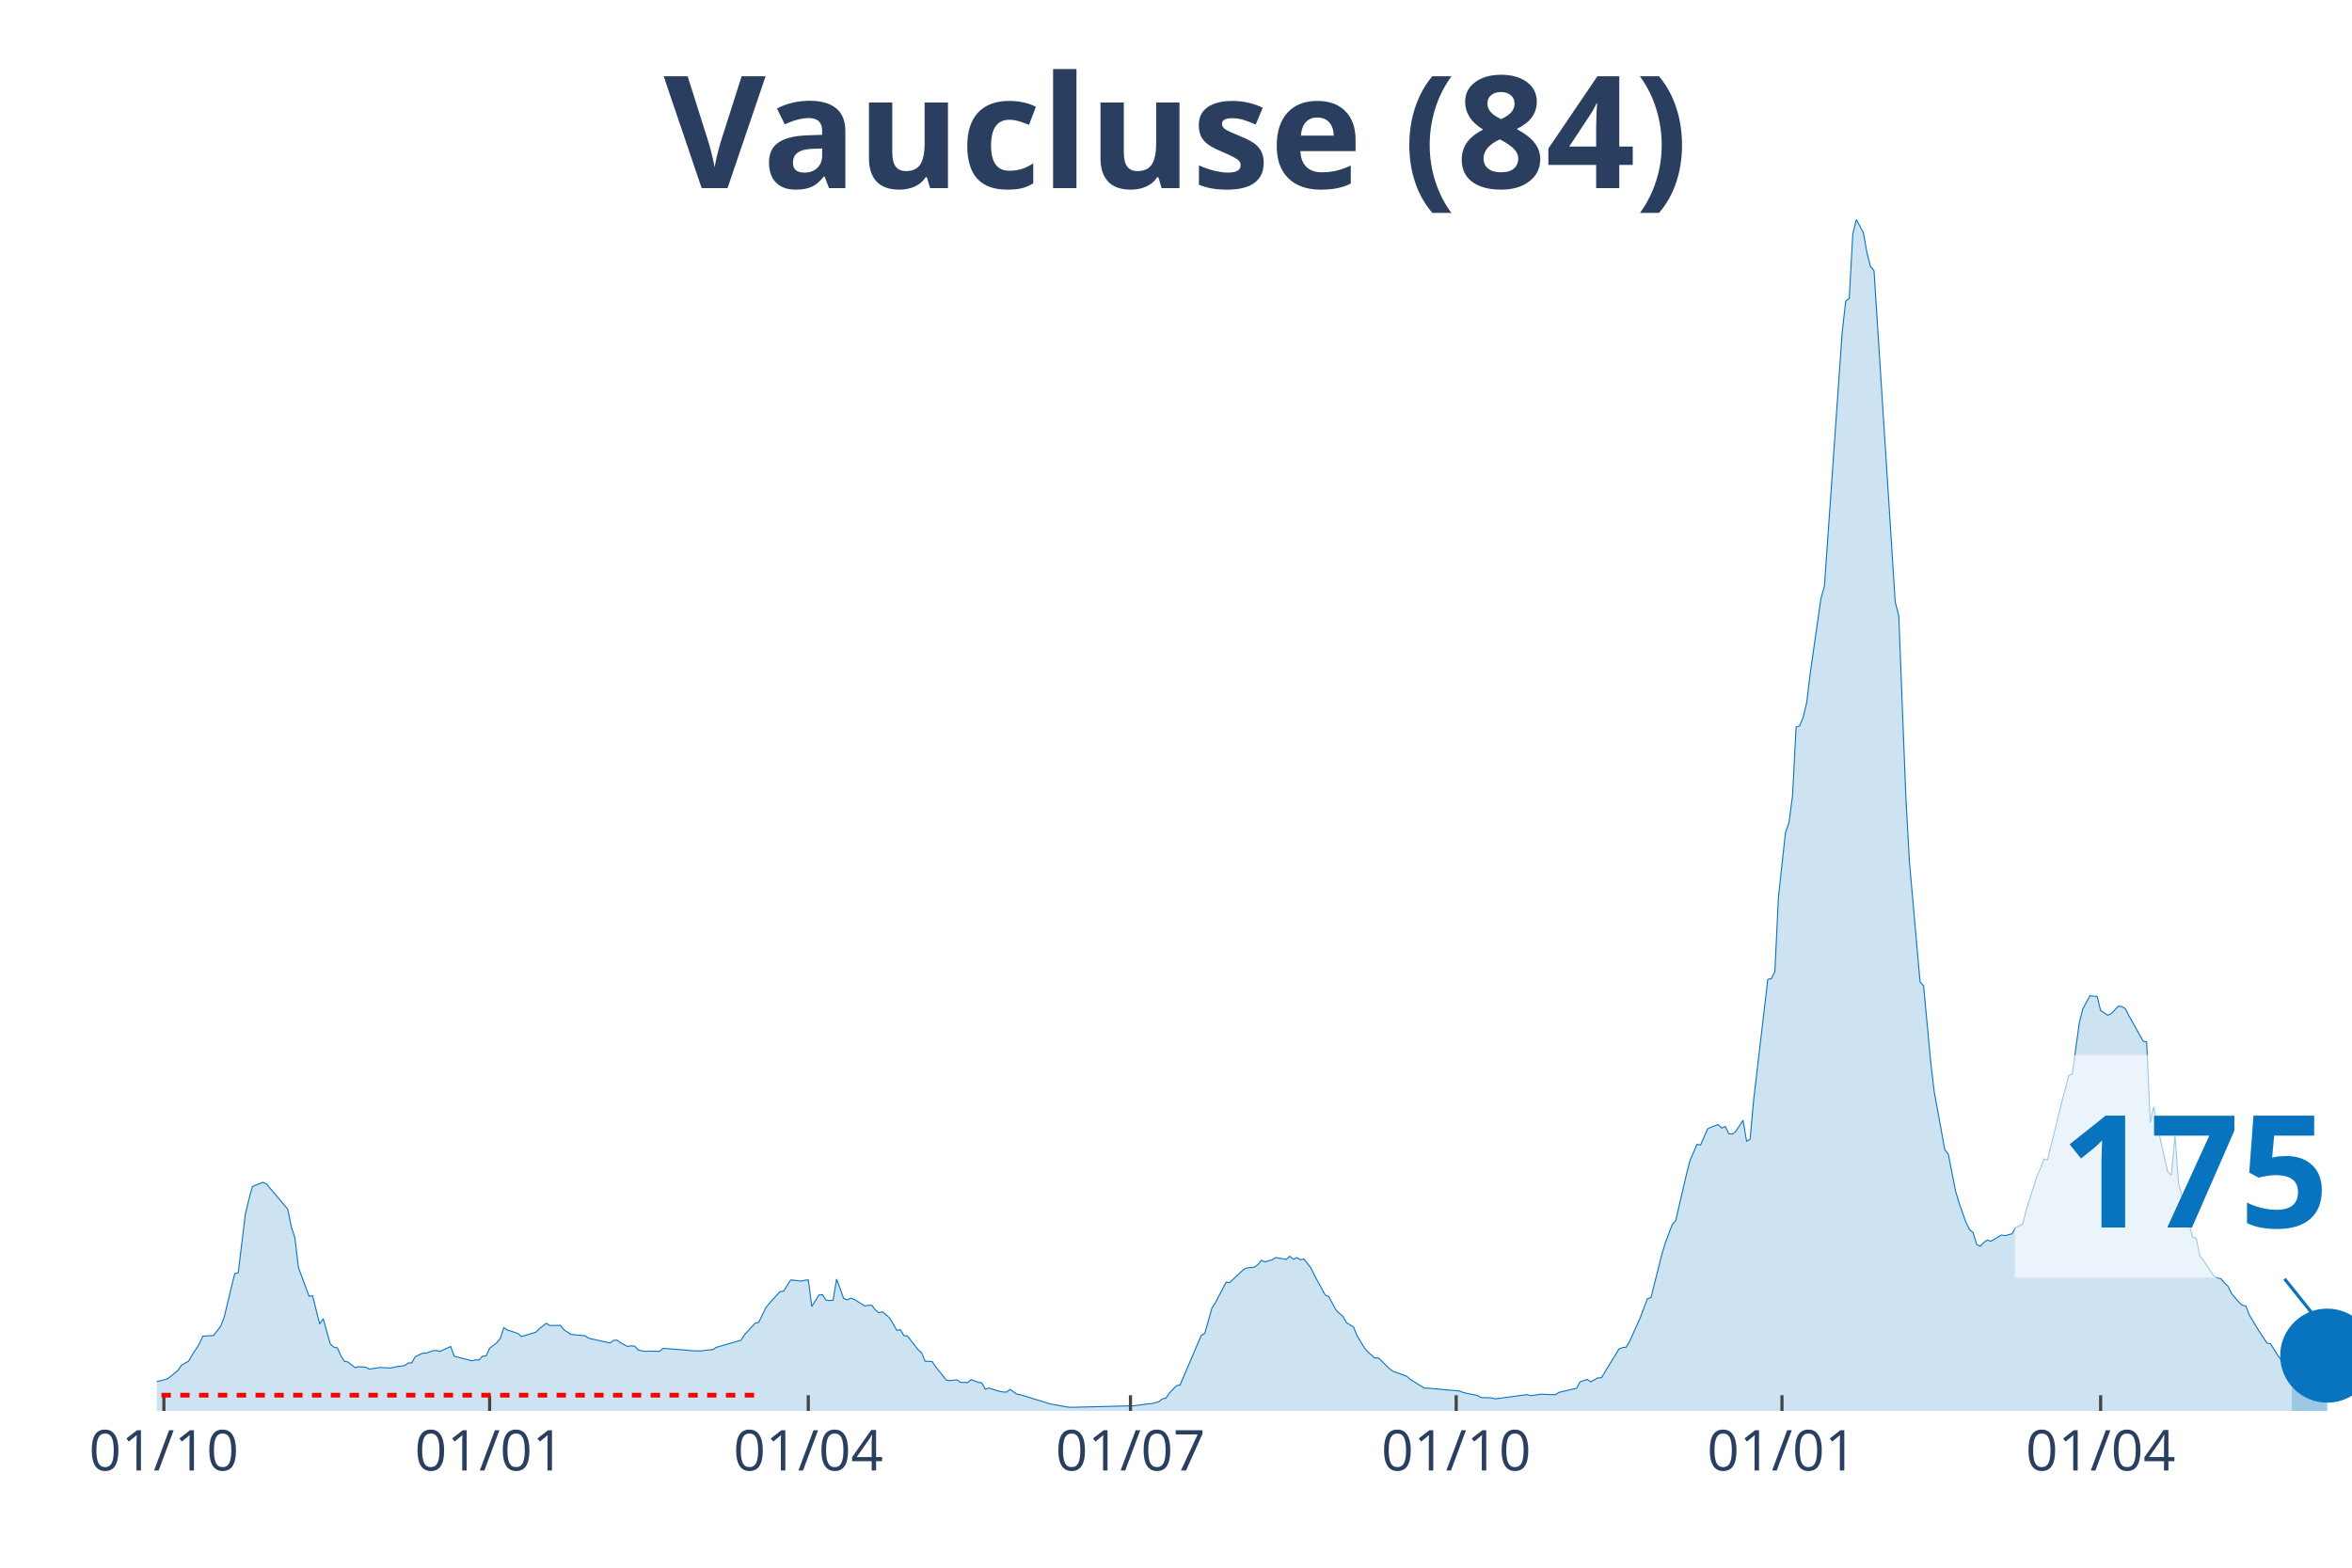
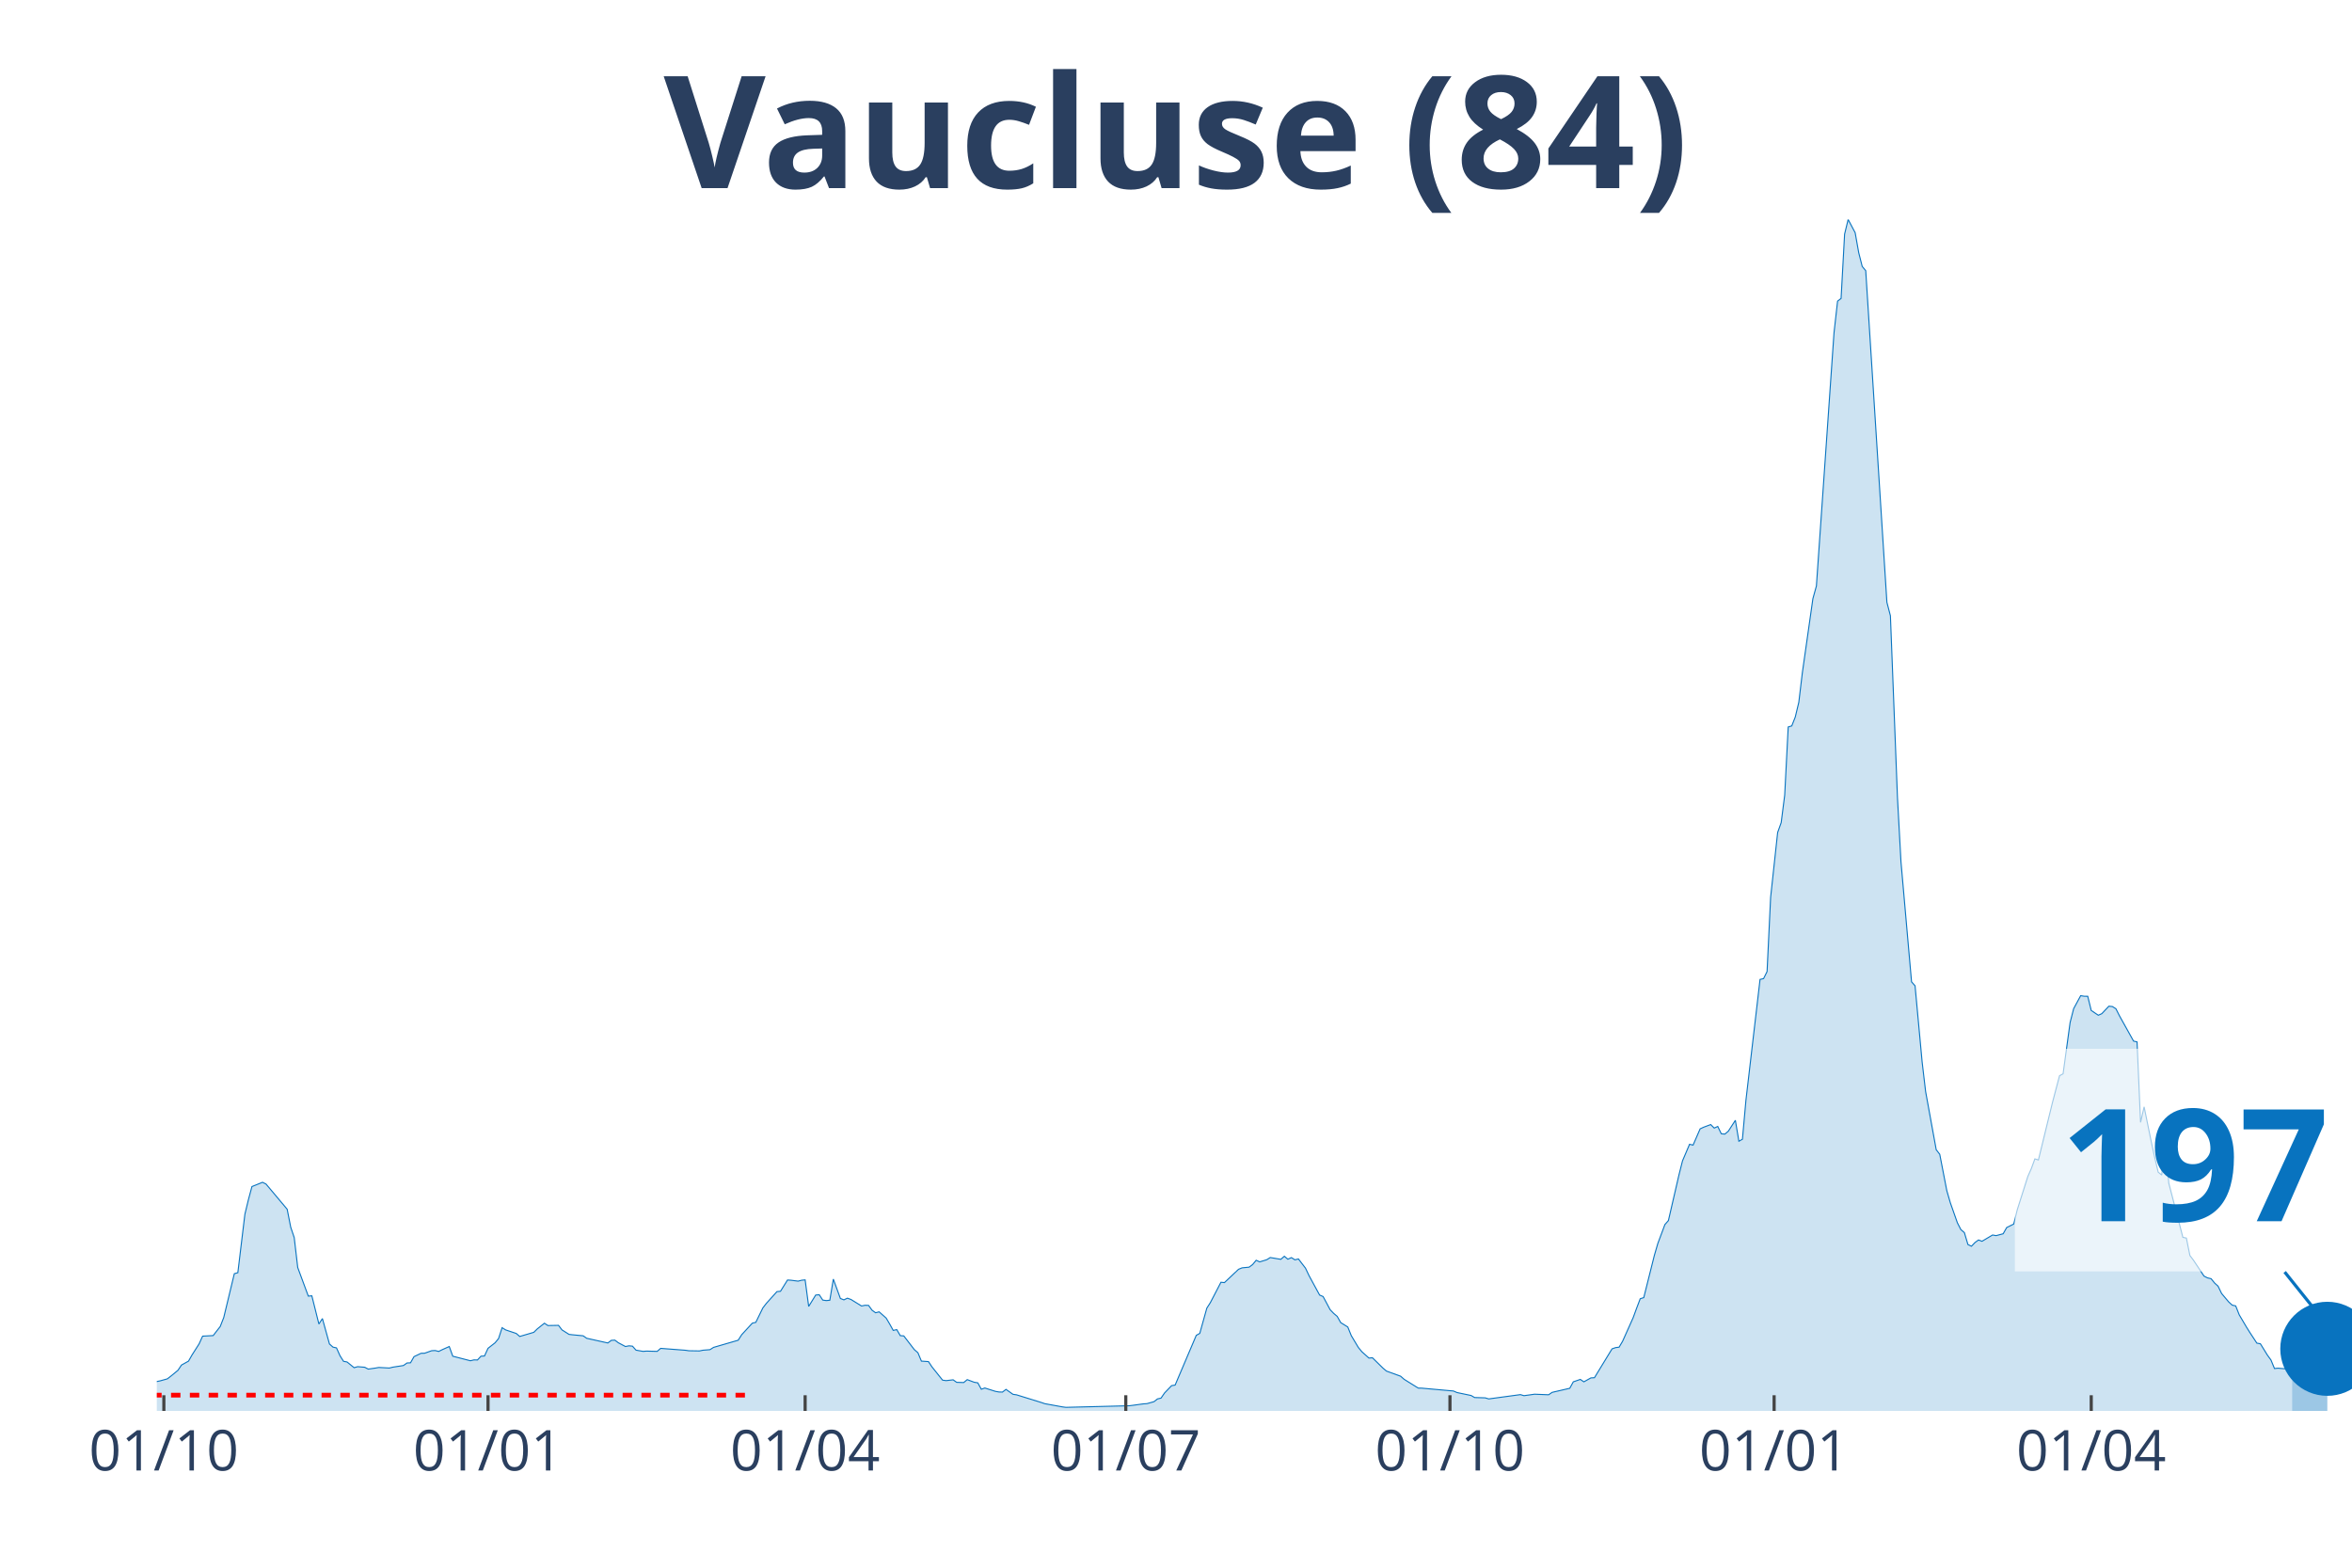
<svg xmlns="http://www.w3.org/2000/svg" class="main-svg" width="1125" height="750" style="" viewBox="0 0 750 500">
  <rect x="0" y="0" width="750" height="500" style="fill: rgb(0, 0, 0); fill-opacity: 0;" />
-   <defs id="defs-ab31de">
+   <defs id="defs-f08dde">
    <g class="clips">
-       <clipPath id="clipab31dexyplot" class="plotclip">
+       <clipPath id="clipf08ddexyplot" class="plotclip">
        <rect width="700" height="380" />
      </clipPath>
-       <clipPath class="axesclip" id="clipab31dex">
+       <clipPath class="axesclip" id="clipf08ddex">
        <rect x="50" y="0" width="700" height="500" />
      </clipPath>
-       <clipPath class="axesclip" id="clipab31dey">
+       <clipPath class="axesclip" id="clipf08ddey">
        <rect x="0" y="70" width="750" height="380" />
      </clipPath>
-       <clipPath class="axesclip" id="clipab31dexy">
+       <clipPath class="axesclip" id="clipf08ddexy">
        <rect x="50" y="70" width="700" height="380" />
      </clipPath>
    </g>
    <g class="gradients" />
  </defs>
  <g class="bglayer">
    <rect class="bg" x="50" y="70" width="700" height="380" style="fill: rgb(0, 0, 0); fill-opacity: 0; stroke-width: 0;" />
  </g>
  <g class="layer-below">
    <g class="imagelayer" />
    <g class="shapelayer" />
  </g>
  <g class="cartesianlayer">
    <g class="subplot xy">
      <g class="layer-subplot">
        <g class="shapelayer" />
        <g class="imagelayer" />
      </g>
      <g class="gridlayer">
        <g class="x">
-           <path class="xgrid crisp" transform="translate(52.26,0)" d="M0,70v380" style="stroke: rgb(255, 255, 255); stroke-opacity: 1; stroke-width: 1px;" />
-           <path class="xgrid crisp" transform="translate(156.13,0)" d="M0,70v380" style="stroke: rgb(255, 255, 255); stroke-opacity: 1; stroke-width: 1px;" />
-           <path class="xgrid crisp" transform="translate(257.74,0)" d="M0,70v380" style="stroke: rgb(255, 255, 255); stroke-opacity: 1; stroke-width: 1px;" />
-           <path class="xgrid crisp" transform="translate(360.48,0)" d="M0,70v380" style="stroke: rgb(255, 255, 255); stroke-opacity: 1; stroke-width: 1px;" />
-           <path class="xgrid crisp" transform="translate(464.35,0)" d="M0,70v380" style="stroke: rgb(255, 255, 255); stroke-opacity: 1; stroke-width: 1px;" />
-           <path class="xgrid crisp" transform="translate(568.23,0)" d="M0,70v380" style="stroke: rgb(255, 255, 255); stroke-opacity: 1; stroke-width: 1px;" />
-           <path class="xgrid crisp" transform="translate(669.84,0)" d="M0,70v380" style="stroke: rgb(255, 255, 255); stroke-opacity: 1; stroke-width: 1px;" />
+           <path class="xgrid crisp" transform="translate(52.25,0)" d="M0,70v380" style="stroke: rgb(255, 255, 255); stroke-opacity: 1; stroke-width: 1px;" />
+           <path class="xgrid crisp" transform="translate(155.62,0)" d="M0,70v380" style="stroke: rgb(255, 255, 255); stroke-opacity: 1; stroke-width: 1px;" />
+           <path class="xgrid crisp" transform="translate(256.74,0)" d="M0,70v380" style="stroke: rgb(255, 255, 255); stroke-opacity: 1; stroke-width: 1px;" />
+           <path class="xgrid crisp" transform="translate(358.99,0)" d="M0,70v380" style="stroke: rgb(255, 255, 255); stroke-opacity: 1; stroke-width: 1px;" />
+           <path class="xgrid crisp" transform="translate(462.36,0)" d="M0,70v380" style="stroke: rgb(255, 255, 255); stroke-opacity: 1; stroke-width: 1px;" />
+           <path class="xgrid crisp" transform="translate(565.73,0)" d="M0,70v380" style="stroke: rgb(255, 255, 255); stroke-opacity: 1; stroke-width: 1px;" />
+           <path class="xgrid crisp" transform="translate(666.85,0)" d="M0,70v380" style="stroke: rgb(255, 255, 255); stroke-opacity: 1; stroke-width: 1px;" />
        </g>
        <g class="y" />
      </g>
      <g class="zerolinelayer" />
      <path class="xlines-below" />
      <path class="ylines-below" />
      <g class="overlines-below" />
      <g class="xaxislayer-below" />
      <g class="yaxislayer-below" />
      <g class="overaxes-below" />
-       <g class="plot" transform="translate(50, 70)" clip-path="url('#clipab31dexyplot')">
+       <g class="plot" transform="translate(50, 70)" clip-path="url('#clipf08ddexyplot')">
        <g class="scatterlayer mlayer">
-           <g class="trace scatter tracea161ae" style="stroke-miterlimit: 2;">
+           <g class="trace scatter tracef5a678" style="stroke-miterlimit: 2;">
            <g class="fills">
              <g>
-                 <path class="js-fill" d="M680.81,380L-153.55,380L-153.55,379.73L-88.06,379.61L-86.94,379.66L-51.94,377.23L-50.81,376.87L-46.29,375.53L-45.16,375.53L-35,372.35L-33.87,371.76L-29.35,370.2L-28.23,370.08L-20.32,372.45L-19.19,372.15L-12.42,371.85L-11.29,371.56L-6.77,372.04L-5.65,372.1L0,370.63L1.13,370.4L3.39,369.77L4.52,368.9L6.77,367.05L7.9,365.37L10.16,364.12L11.29,362.14L13.55,358.63L14.68,356.15L18.06,355.97L19.19,354.52L20.32,353.09L21.45,350.21L24.84,336.23L25.97,335.91L28.23,317.27L29.35,312.63L30.48,308.44L31.61,307.99L33.87,307.08L35,307.64L41.77,315.67L42.9,321.39L44.03,324.71L45.16,334.26L48.55,343.38L49.68,343.29L51.94,352.28L53.06,350.55L55.32,358.65L56.45,359.65L57.58,359.9L58.71,362.42L59.84,364.18L60.97,364.39L63.23,366.21L64.35,365.89L66.61,366.07L67.74,366.66L70,366.34L71.13,366.14L74.52,366.32L75.65,366.04L79.03,365.52L80.16,364.71L81.29,364.66L82.42,362.69L84.68,361.62L85.81,361.6L88.06,360.8L89.19,360.74L90.32,361.03L91.45,360.47L93.71,359.46L94.84,362.55L100.48,364L101.61,363.73L102.74,363.75L103.87,362.55L105,362.48L106.13,360.03L108.39,358.27L109.52,356.9L110.65,353.45L111.77,354.16L115.16,355.29L116.29,356.25L120.81,354.93L121.94,353.82L124.19,352.03L125.32,352.77L128.71,352.71L129.84,354.16L132.1,355.59L133.23,355.72L136.61,356.04L137.74,356.83L144.52,358.33L145.65,357.49L146.77,357.43L147.9,358.27L150.16,359.46L151.29,359.24L152.42,359.35L153.55,360.62L155.81,361.01L156.94,360.92L160.32,361.01L161.45,360.05L169.35,360.65L170.48,360.81L173.87,360.87L175,360.64L177.26,360.46L178.39,359.74L186.29,357.45L187.42,355.68L190.81,352.02L191.94,351.75L194.19,347.14L195.32,345.69L198.71,341.95L199.84,341.84L202.1,338.25L203.23,338.32L205.48,338.61L206.61,338.32L207.74,338.21L208.87,346.67L211.13,343.04L212.26,342.95L213.39,344.65L214.52,344.81L215.65,344.7L216.77,337.96L219.03,344.13L220.16,344.58L221.29,344.04L222.42,344.45L225.81,346.53L226.94,346.31L228.06,346.35L229.19,347.89L230.32,348.69L231.45,348.4L233.71,350.39L234.84,352.3L235.97,354.32L237.1,354.07L238.23,355.99L239.35,356.08L242.74,360.46L243.87,361.44L245,364.12L246.13,364.19L247.26,364.27L248.39,365.96L251.77,370.18L252.9,370.34L255.16,370.08L256.29,370.88L258.55,370.95L259.68,370.02L261.94,370.86L263.06,371.04L264.19,373.08L265.32,372.69L268.71,373.76L269.84,373.96L270.97,373.99L272.1,373.13L274.35,374.71L275.48,374.87L283.39,377.3L284.52,377.69L290.16,378.71L291.29,378.86L311.61,378.35L312.74,378.21L316.13,377.75L317.26,377.68L319.52,377.05L320.65,376.17L321.77,375.92L322.9,374.28L325.16,371.94L326.29,371.76L333.06,355.9L334.19,355.27L336.45,347.22L337.58,345.45L340.97,338.96L342.1,339.07L346.61,334.83L347.74,334.37L350,334.15L351.13,333.31L352.26,331.95L353.39,332.46L355.65,331.78L356.77,331.08L360.16,331.65L361.29,330.67L362.42,331.61L363.55,331.1L364.68,331.81L365.81,331.53L368.06,334.46L369.19,336.84L372.58,343.04L373.71,343.52L375.97,347.73L377.1,348.89L378.23,349.84L379.35,351.84L381.61,353.23L382.74,356L385,359.76L386.13,361.12L388.39,363.14L389.52,363.05L392.9,366.36L394.03,367.3L398.55,368.93L399.68,369.92L404.19,372.72L405.32,372.74L415.48,373.65L416.61,374.14L421.13,375.08L422.26,375.73L425.65,375.83L426.77,376.17L436.94,374.8L438.06,375.14L440.32,374.83L441.45,374.67L445.97,374.85L447.1,374.08L452.74,372.78L453.87,370.72L456.13,369.95L457.26,370.72L459.52,369.47L460.65,369.41L466.29,360.21L467.42,359.81L468.55,359.67L469.68,357.76L473.06,350.23L474.19,347.17L475.32,344.22L476.45,343.86L479.84,330.42L480.97,326.57L483.23,320.56L484.35,319.28L487.74,304.69L488.87,300.23L491.13,294.96L492.26,295.21L494.52,290.04L495.65,289.51L497.9,288.67L499.03,289.79L500.16,289.27L501.29,291.6L502.42,291.72L503.55,290.79L505.81,287.31L506.94,293.98L508.06,293.35L509.19,280.91L513.71,242.37L514.84,242.12L515.97,239.87L517.1,216.21L519.35,195.51L520.48,192.36L521.61,183.6L522.74,161.86L523.87,161.52L525,158.69L526.13,153.99L527.26,144.62L530.65,120.94L531.77,116.89L537.42,36.1L538.55,26.05L539.68,25.18L540.81,4.68L541.94,0L543.06,2.11L544.19,4.22L545.32,10.57L546.45,14.98L547.58,16.33L554.35,122.09L555.48,126.4L557.74,184.39L558.87,204.88L562.26,243.14L563.39,244.41L565.65,268.66L566.77,278.17L570.16,296.71L571.29,298.14L573.55,309.73L574.68,313.59L576.94,319.99L578.06,322.17L579.19,323.14L580.32,326.93L581.45,327.47L582.58,326.29L583.71,325.48L584.84,325.89L588.23,323.89L589.35,324.09L591.61,323.5L592.74,321.51L595,320.4L596.13,315.84L599.52,305.22L600.65,302.7L601.77,299.61L602.9,299.97L606.29,286.18L607.42,281.62L609.68,273.09L610.81,272.48L613.06,256.12L614.19,251.71L616.45,247.56L617.58,247.74L618.71,247.75L619.84,252.28L622.1,253.8L623.23,253.3L625.48,250.92L626.61,251.03L627.74,251.74L628.87,253.96L633.39,262.04L634.52,262.31L635.65,287.97L636.77,283.02L639.03,294.01L640.16,299.13L641.29,303.86L642.42,304.76L643.55,292.19L644.68,307.33L649.19,324.64L650.32,324.87L651.45,330.43L652.58,331.92L655.97,337L657.1,337.57L658.23,337.82L659.35,339.21L660.48,340.25L661.61,342.58L663.87,345.24L665,346.29L666.13,346.55L667.26,349.37L669.52,353.18L670.65,354.98L672.9,358.38L674.03,358.58L676.29,362.21L677.42,363.76L678.55,366.48L679.68,366.37L680.81,366.52" style="fill: rgb(8, 115, 191); fill-opacity: 0.2; stroke-width: 0;" />
+                 <path class="js-fill" d="M680.9,380L-152.81,380L-152.81,379.73L-87.64,379.61L-86.52,379.66L-51.69,377.23L-50.56,376.87L-46.07,375.53L-44.94,375.53L-34.83,372.35L-33.71,371.76L-29.21,370.2L-28.09,370.08L-20.22,372.45L-19.1,372.15L-12.36,371.85L-11.24,371.56L-6.74,372.04L-5.62,372.1L0,370.63L1.12,370.4L3.37,369.77L4.49,368.9L6.74,367.05L7.87,365.37L10.11,364.12L11.24,362.14L13.48,358.63L14.61,356.15L17.98,355.97L19.1,354.52L20.22,353.09L21.35,350.21L24.72,336.23L25.84,335.91L28.09,317.27L29.21,312.63L30.34,308.44L31.46,307.99L33.71,307.08L34.83,307.64L41.57,315.67L42.7,321.39L43.82,324.71L44.94,334.26L48.31,343.38L49.44,343.29L51.69,352.28L52.81,350.55L55.06,358.65L56.18,359.65L57.3,359.9L58.43,362.42L59.55,364.18L60.67,364.39L62.92,366.21L64.04,365.89L66.29,366.07L67.42,366.66L69.66,366.34L70.79,366.14L74.16,366.32L75.28,366.04L78.65,365.52L79.78,364.71L80.9,364.66L82.02,362.69L84.27,361.62L85.39,361.6L87.64,360.8L88.76,360.74L89.89,361.03L91.01,360.47L93.26,359.46L94.38,362.55L100,364L101.12,363.73L102.25,363.75L103.37,362.55L104.49,362.48L105.62,360.03L107.87,358.27L108.99,356.9L110.11,353.45L111.24,354.16L114.61,355.29L115.73,356.25L120.22,354.93L121.35,353.82L123.6,352.03L124.72,352.77L128.09,352.71L129.21,354.16L131.46,355.59L132.58,355.72L135.96,356.04L137.08,356.83L143.82,358.33L144.94,357.49L146.07,357.43L147.19,358.27L149.44,359.46L150.56,359.24L151.69,359.35L152.81,360.62L155.06,361.01L156.18,360.92L159.55,361.01L160.67,360.05L168.54,360.65L169.66,360.81L173.03,360.87L174.16,360.64L176.4,360.46L177.53,359.74L185.39,357.45L186.52,355.68L189.89,352.02L191.01,351.75L193.26,347.14L194.38,345.69L197.75,341.95L198.88,341.84L201.12,338.25L202.25,338.32L204.49,338.61L205.62,338.32L206.74,338.21L207.87,346.67L210.11,343.04L211.24,342.95L212.36,344.65L213.48,344.81L214.61,344.7L215.73,337.96L217.98,344.13L219.1,344.58L220.22,344.04L221.35,344.45L224.72,346.53L225.84,346.31L226.97,346.35L228.09,347.89L229.21,348.69L230.34,348.4L232.58,350.39L233.71,352.3L234.83,354.32L235.96,354.07L237.08,355.99L238.2,356.08L241.57,360.46L242.7,361.44L243.82,364.12L244.94,364.19L246.07,364.27L247.19,365.96L250.56,370.18L251.69,370.34L253.93,370.08L255.06,370.88L257.3,370.95L258.43,370.02L260.67,370.86L261.8,371.04L262.92,373.08L264.04,372.69L267.42,373.76L268.54,373.96L269.66,373.99L270.79,373.13L273.03,374.71L274.16,374.87L282.02,377.3L283.15,377.69L288.76,378.71L289.89,378.86L310.11,378.35L311.24,378.21L314.61,377.75L315.73,377.68L317.98,377.05L319.1,376.17L320.22,375.92L321.35,374.28L323.6,371.94L324.72,371.76L331.46,355.9L332.58,355.27L334.83,347.22L335.96,345.45L339.33,338.96L340.45,339.07L344.94,334.83L346.07,334.37L348.31,334.15L349.44,333.31L350.56,331.95L351.69,332.46L353.93,331.78L355.06,331.08L358.43,331.65L359.55,330.67L360.67,331.61L361.8,331.1L362.92,331.81L364.04,331.53L366.29,334.46L367.42,336.84L370.79,343.04L371.91,343.52L374.16,347.73L375.28,348.89L376.4,349.84L377.53,351.84L379.78,353.23L380.9,356L383.15,359.76L384.27,361.12L386.52,363.14L387.64,363.05L391.01,366.36L392.13,367.3L396.63,368.93L397.75,369.92L402.25,372.72L403.37,372.74L413.48,373.65L414.61,374.14L419.1,375.08L420.22,375.73L423.6,375.83L424.72,376.17L434.83,374.8L435.96,375.14L438.2,374.83L439.33,374.67L443.82,374.85L444.94,374.08L450.56,372.78L451.69,370.72L453.93,369.95L455.06,370.72L457.3,369.47L458.43,369.41L464.04,360.21L465.17,359.81L466.29,359.67L467.42,357.76L470.79,350.23L471.91,347.17L473.03,344.22L474.16,343.86L477.53,330.42L478.65,326.57L480.9,320.56L482.02,319.28L485.39,304.69L486.52,300.23L488.76,294.96L489.89,295.21L492.13,290.04L493.26,289.51L495.51,288.67L496.63,289.79L497.75,289.27L498.88,291.6L500,291.72L501.12,290.79L503.37,287.31L504.49,293.98L505.62,293.35L506.74,280.91L511.24,242.37L512.36,242.12L513.48,239.87L514.61,216.21L516.85,195.51L517.98,192.36L519.1,183.6L520.22,161.86L521.35,161.52L522.47,158.69L523.6,153.99L524.72,144.62L528.09,120.94L529.21,116.89L534.83,36.1L535.96,26.05L537.08,25.18L538.2,4.68L539.33,0L540.45,2.11L541.57,4.22L542.7,10.57L543.82,14.98L544.94,16.33L551.69,122.09L552.81,126.4L555.06,184.39L556.18,204.88L559.55,243.14L560.67,244.41L562.92,268.66L564.04,278.17L567.42,296.71L568.54,298.14L570.79,309.73L571.91,313.59L574.16,319.99L575.28,322.17L576.4,323.14L577.53,326.93L578.65,327.47L579.78,326.29L580.9,325.48L582.02,325.89L585.39,323.89L586.52,324.09L588.76,323.5L589.89,321.51L592.13,320.4L593.26,315.84L596.63,305.22L597.75,302.7L598.88,299.61L600,299.97L603.37,286.18L604.49,281.62L606.74,273.09L607.87,272.48L610.11,256.12L611.24,251.71L613.48,247.56L614.61,247.74L615.73,247.75L616.85,252.28L619.1,253.8L620.22,253.3L622.47,250.92L623.6,251.03L624.72,251.74L625.84,253.96L630.34,262.04L631.46,262.31L632.58,287.97L633.71,283.02L635.96,294.01L637.08,299.13L638.2,303.86L639.33,304.76L640.45,292.19L641.57,307.33L646.07,324.64L647.19,324.87L648.31,330.43L649.44,331.92L652.81,337L653.93,337.57L655.06,337.82L656.18,339.2L657.3,340.23L658.43,342.56L660.67,345.22L661.8,346.26L662.92,346.51L664.04,349.35L666.29,353.16L667.42,354.97L669.66,358.38L670.79,358.58L673.03,362.21L674.16,363.76L675.28,366.48L676.4,366.37L679.78,366.66L680.9,366.09" style="fill: rgb(8, 115, 191); fill-opacity: 0.2; stroke-width: 0;" />
              </g>
            </g>
            <g class="errorbars" />
            <g class="lines">
-               <path class="js-line" d="M-153.55,379.73L-88.06,379.61L-86.94,379.66L-51.94,377.23L-50.81,376.87L-46.29,375.53L-45.16,375.53L-35,372.35L-33.87,371.76L-29.35,370.2L-28.23,370.08L-20.32,372.45L-19.19,372.15L-12.42,371.85L-11.29,371.56L-6.77,372.04L-5.65,372.1L0,370.63L1.13,370.4L3.39,369.77L4.52,368.9L6.77,367.05L7.9,365.37L10.16,364.12L11.29,362.14L13.55,358.63L14.68,356.15L18.06,355.97L19.19,354.52L20.32,353.09L21.45,350.21L24.84,336.23L25.97,335.91L28.23,317.27L29.35,312.63L30.48,308.44L31.61,307.99L33.87,307.08L35,307.64L41.77,315.67L42.9,321.39L44.03,324.71L45.16,334.26L48.55,343.38L49.68,343.29L51.94,352.28L53.06,350.55L55.32,358.65L56.45,359.65L57.58,359.9L58.71,362.42L59.84,364.18L60.97,364.39L63.23,366.21L64.35,365.89L66.61,366.07L67.74,366.66L70,366.34L71.13,366.14L74.52,366.32L75.65,366.04L79.03,365.52L80.16,364.71L81.29,364.66L82.42,362.69L84.68,361.62L85.81,361.6L88.06,360.8L89.19,360.74L90.32,361.03L91.45,360.47L93.71,359.46L94.84,362.55L100.48,364L101.61,363.73L102.74,363.75L103.87,362.55L105,362.48L106.13,360.03L108.39,358.27L109.52,356.9L110.65,353.45L111.77,354.16L115.16,355.29L116.29,356.25L120.81,354.93L121.94,353.82L124.19,352.03L125.32,352.77L128.71,352.71L129.84,354.16L132.1,355.59L133.23,355.72L136.61,356.04L137.74,356.83L144.52,358.33L145.65,357.49L146.77,357.43L147.9,358.27L150.16,359.46L151.29,359.24L152.42,359.35L153.55,360.62L155.81,361.01L156.94,360.92L160.32,361.01L161.45,360.05L169.35,360.65L170.48,360.81L173.87,360.87L175,360.64L177.26,360.46L178.39,359.74L186.29,357.45L187.42,355.68L190.81,352.02L191.94,351.75L194.19,347.14L195.32,345.69L198.71,341.95L199.84,341.84L202.1,338.25L203.23,338.32L205.48,338.61L206.61,338.32L207.74,338.21L208.87,346.67L211.13,343.04L212.26,342.95L213.39,344.65L214.52,344.81L215.65,344.7L216.77,337.96L219.03,344.13L220.16,344.58L221.29,344.04L222.42,344.45L225.81,346.53L226.94,346.31L228.06,346.35L229.19,347.89L230.32,348.69L231.45,348.4L233.71,350.39L234.84,352.3L235.97,354.32L237.1,354.07L238.23,355.99L239.35,356.08L242.74,360.46L243.87,361.44L245,364.12L246.13,364.19L247.26,364.27L248.39,365.96L251.77,370.18L252.9,370.34L255.16,370.08L256.29,370.88L258.55,370.95L259.68,370.02L261.94,370.86L263.06,371.04L264.19,373.08L265.32,372.69L268.71,373.76L269.84,373.96L270.97,373.99L272.1,373.13L274.35,374.71L275.48,374.87L283.39,377.3L284.52,377.69L290.16,378.71L291.29,378.86L311.61,378.35L312.74,378.21L316.13,377.75L317.26,377.68L319.52,377.05L320.65,376.17L321.77,375.92L322.9,374.28L325.16,371.94L326.29,371.76L333.06,355.9L334.19,355.27L336.45,347.22L337.58,345.45L340.97,338.96L342.1,339.07L346.61,334.83L347.74,334.37L350,334.15L351.13,333.31L352.26,331.95L353.39,332.46L355.65,331.78L356.77,331.08L360.16,331.65L361.29,330.67L362.42,331.61L363.55,331.1L364.68,331.81L365.81,331.53L368.06,334.46L369.19,336.84L372.58,343.04L373.71,343.52L375.97,347.73L377.1,348.89L378.23,349.84L379.35,351.84L381.61,353.23L382.74,356L385,359.76L386.13,361.12L388.39,363.14L389.52,363.05L392.9,366.36L394.03,367.3L398.55,368.93L399.68,369.92L404.19,372.72L405.32,372.74L415.48,373.65L416.61,374.14L421.13,375.08L422.26,375.73L425.65,375.83L426.77,376.17L436.94,374.8L438.06,375.14L440.32,374.83L441.45,374.67L445.97,374.85L447.1,374.08L452.74,372.78L453.87,370.72L456.13,369.95L457.26,370.72L459.52,369.47L460.65,369.41L466.29,360.21L467.42,359.81L468.55,359.67L469.68,357.76L473.06,350.23L474.19,347.17L475.32,344.22L476.45,343.86L479.84,330.42L480.97,326.57L483.23,320.56L484.35,319.28L487.74,304.69L488.87,300.23L491.13,294.96L492.26,295.21L494.52,290.04L495.65,289.51L497.9,288.67L499.03,289.79L500.16,289.27L501.29,291.6L502.42,291.72L503.55,290.79L505.81,287.31L506.94,293.98L508.06,293.35L509.19,280.91L513.71,242.37L514.84,242.12L515.97,239.87L517.1,216.21L519.35,195.51L520.48,192.36L521.61,183.6L522.74,161.86L523.87,161.52L525,158.69L526.13,153.99L527.26,144.62L530.65,120.94L531.77,116.89L537.42,36.1L538.55,26.05L539.68,25.18L540.81,4.68L541.94,0L543.06,2.11L544.19,4.22L545.32,10.57L546.45,14.98L547.58,16.33L554.35,122.09L555.48,126.4L557.74,184.39L558.87,204.88L562.26,243.14L563.39,244.41L565.65,268.66L566.77,278.17L570.16,296.71L571.29,298.14L573.55,309.73L574.68,313.59L576.94,319.99L578.06,322.17L579.19,323.14L580.32,326.93L581.45,327.47L582.58,326.29L583.71,325.48L584.84,325.89L588.23,323.89L589.35,324.09L591.61,323.5L592.74,321.51L595,320.4L596.13,315.84L599.52,305.22L600.65,302.7L601.77,299.61L602.9,299.97L606.29,286.18L607.42,281.62L609.68,273.09L610.81,272.48L613.06,256.12L614.19,251.71L616.45,247.56L617.58,247.74L618.71,247.75L619.84,252.28L622.1,253.8L623.23,253.3L625.48,250.92L626.61,251.03L627.74,251.74L628.87,253.96L633.39,262.04L634.52,262.31L635.65,287.97L636.77,283.02L639.03,294.01L640.16,299.13L641.29,303.86L642.42,304.76L643.55,292.19L644.68,307.33L649.19,324.64L650.32,324.87L651.45,330.43L652.58,331.92L655.97,337L657.1,337.57L658.23,337.82L659.35,339.21L660.48,340.25L661.61,342.58L663.87,345.24L665,346.29L666.13,346.55L667.26,349.37L669.52,353.18L670.65,354.98L672.9,358.38L674.03,358.58L676.29,362.21L677.42,363.76L678.55,366.48L679.68,366.37L680.81,366.52" style="vector-effect: non-scaling-stroke; fill: none; stroke: rgb(8, 115, 191); stroke-opacity: 1; stroke-width: 0.5px; opacity: 1;" />
+               <path class="js-line" d="M-152.81,379.73L-87.64,379.61L-86.52,379.66L-51.69,377.23L-50.56,376.87L-46.07,375.53L-44.94,375.53L-34.83,372.35L-33.71,371.76L-29.21,370.2L-28.09,370.08L-20.22,372.45L-19.1,372.15L-12.36,371.85L-11.24,371.56L-6.74,372.04L-5.62,372.1L0,370.63L1.12,370.4L3.37,369.77L4.49,368.9L6.74,367.05L7.87,365.37L10.11,364.12L11.24,362.14L13.48,358.63L14.61,356.15L17.98,355.97L19.1,354.52L20.22,353.09L21.35,350.21L24.72,336.23L25.84,335.91L28.09,317.27L29.21,312.63L30.34,308.44L31.46,307.99L33.71,307.08L34.83,307.64L41.57,315.67L42.7,321.39L43.82,324.71L44.94,334.26L48.31,343.38L49.44,343.29L51.69,352.28L52.81,350.55L55.06,358.65L56.18,359.65L57.3,359.9L58.43,362.42L59.55,364.18L60.67,364.39L62.92,366.21L64.04,365.89L66.29,366.07L67.42,366.66L69.66,366.34L70.79,366.14L74.16,366.32L75.28,366.04L78.65,365.52L79.78,364.71L80.9,364.66L82.02,362.69L84.27,361.62L85.39,361.6L87.64,360.8L88.76,360.74L89.89,361.03L91.01,360.47L93.26,359.46L94.38,362.55L100,364L101.12,363.73L102.25,363.75L103.37,362.55L104.49,362.48L105.62,360.03L107.87,358.27L108.99,356.9L110.11,353.45L111.24,354.16L114.61,355.29L115.73,356.25L120.22,354.93L121.35,353.82L123.6,352.03L124.72,352.77L128.09,352.71L129.21,354.16L131.46,355.59L132.58,355.72L135.96,356.04L137.08,356.83L143.82,358.33L144.94,357.49L146.07,357.43L147.19,358.27L149.44,359.46L150.56,359.24L151.69,359.35L152.81,360.62L155.06,361.01L156.18,360.92L159.55,361.01L160.67,360.05L168.54,360.65L169.66,360.81L173.03,360.87L174.16,360.64L176.4,360.46L177.53,359.74L185.39,357.45L186.52,355.68L189.89,352.02L191.01,351.75L193.26,347.14L194.38,345.69L197.75,341.95L198.88,341.84L201.12,338.25L202.25,338.32L204.49,338.61L205.62,338.32L206.74,338.21L207.87,346.67L210.11,343.04L211.24,342.95L212.36,344.65L213.48,344.81L214.61,344.7L215.73,337.96L217.98,344.13L219.1,344.58L220.22,344.04L221.35,344.45L224.72,346.53L225.84,346.31L226.97,346.35L228.09,347.89L229.21,348.69L230.34,348.4L232.58,350.39L233.71,352.3L234.83,354.32L235.96,354.07L237.08,355.99L238.2,356.08L241.57,360.46L242.7,361.44L243.82,364.12L244.94,364.19L246.07,364.27L247.19,365.96L250.56,370.18L251.69,370.34L253.93,370.08L255.06,370.88L257.3,370.95L258.43,370.02L260.67,370.86L261.8,371.04L262.92,373.08L264.04,372.69L267.42,373.76L268.54,373.96L269.66,373.99L270.79,373.13L273.03,374.71L274.16,374.87L282.02,377.3L283.15,377.69L288.76,378.71L289.89,378.86L310.11,378.35L311.24,378.21L314.61,377.75L315.73,377.68L317.98,377.05L319.1,376.17L320.22,375.92L321.35,374.28L323.6,371.94L324.72,371.76L331.46,355.9L332.58,355.27L334.83,347.22L335.96,345.45L339.33,338.96L340.45,339.07L344.94,334.83L346.07,334.37L348.31,334.15L349.44,333.31L350.56,331.95L351.69,332.46L353.93,331.78L355.06,331.08L358.43,331.65L359.55,330.67L360.67,331.61L361.8,331.1L362.92,331.81L364.04,331.53L366.29,334.46L367.42,336.84L370.79,343.04L371.91,343.52L374.16,347.73L375.28,348.89L376.4,349.84L377.53,351.84L379.78,353.23L380.9,356L383.15,359.76L384.27,361.12L386.52,363.14L387.64,363.05L391.01,366.36L392.13,367.3L396.63,368.93L397.75,369.92L402.25,372.72L403.37,372.74L413.48,373.65L414.61,374.14L419.1,375.08L420.22,375.73L423.6,375.83L424.72,376.17L434.83,374.8L435.96,375.14L438.2,374.83L439.33,374.67L443.82,374.85L444.94,374.08L450.56,372.78L451.69,370.72L453.93,369.95L455.06,370.72L457.3,369.47L458.43,369.41L464.04,360.21L465.17,359.81L466.29,359.67L467.42,357.76L470.79,350.23L471.91,347.17L473.03,344.22L474.16,343.86L477.53,330.42L478.65,326.57L480.9,320.56L482.02,319.28L485.39,304.69L486.52,300.23L488.76,294.96L489.89,295.21L492.13,290.04L493.26,289.51L495.51,288.67L496.63,289.79L497.75,289.27L498.88,291.6L500,291.72L501.12,290.79L503.37,287.31L504.49,293.98L505.62,293.35L506.74,280.91L511.24,242.37L512.36,242.12L513.48,239.87L514.61,216.21L516.85,195.51L517.98,192.36L519.1,183.6L520.22,161.86L521.35,161.52L522.47,158.69L523.6,153.99L524.72,144.62L528.09,120.94L529.21,116.89L534.83,36.1L535.96,26.05L537.08,25.18L538.2,4.68L539.33,0L540.45,2.11L541.57,4.22L542.7,10.57L543.82,14.98L544.94,16.33L551.69,122.09L552.81,126.4L555.06,184.39L556.18,204.88L559.55,243.14L560.67,244.41L562.92,268.66L564.04,278.17L567.42,296.71L568.54,298.14L570.79,309.73L571.91,313.59L574.16,319.99L575.28,322.17L576.4,323.14L577.53,326.93L578.65,327.47L579.78,326.29L580.9,325.48L582.02,325.89L585.39,323.89L586.52,324.09L588.76,323.5L589.89,321.51L592.13,320.4L593.26,315.84L596.63,305.22L597.75,302.7L598.88,299.61L600,299.97L603.37,286.18L604.49,281.62L606.74,273.09L607.87,272.48L610.11,256.12L611.24,251.71L613.48,247.56L614.61,247.74L615.73,247.75L616.85,252.28L619.1,253.8L620.22,253.3L622.47,250.92L623.6,251.03L624.72,251.74L625.84,253.96L630.34,262.04L631.46,262.31L632.58,287.97L633.71,283.02L635.96,294.01L637.08,299.13L638.2,303.86L639.33,304.76L640.45,292.19L641.57,307.33L646.07,324.64L647.19,324.87L648.31,330.43L649.44,331.92L652.81,337L653.93,337.57L655.06,337.82L656.18,339.2L657.3,340.23L658.43,342.56L660.67,345.22L661.8,346.26L662.92,346.51L664.04,349.35L666.29,353.16L667.42,354.97L669.66,358.38L670.79,358.58L673.03,362.21L674.16,363.76L675.28,366.48L676.4,366.37L679.78,366.66L680.9,366.09" style="vector-effect: non-scaling-stroke; fill: none; stroke: rgb(8, 115, 191); stroke-opacity: 1; stroke-width: 0.5px; opacity: 1;" />
            </g>
            <g class="points" />
            <g class="text" />
          </g>
-           <g class="trace scatter tracea18cdb" style="stroke-miterlimit: 2;">
+           <g class="trace scatter traceafc2ba" style="stroke-miterlimit: 2;">
            <g class="fills">
              <g>
-                 <path class="js-fill" d="M692.1,380L680.81,380L680.81,366.52L684.19,366.11L685.32,365.36L686.45,363.14L687.58,362.73L689.84,362.6L690.97,364.75L692.1,362.37" style="fill: rgb(8, 115, 191); fill-opacity: 0.4; stroke-width: 0;" />
+                 <path class="js-fill" d="M692.13,380L680.9,380L680.9,366.09L682.02,365.34L683.15,363.12L686.52,362.55L687.64,364.69L689.89,361.46L691.01,360.49L692.13,360.19" style="fill: rgb(8, 115, 191); fill-opacity: 0.4; stroke-width: 0;" />
              </g>
            </g>
            <g class="errorbars" />
            <g class="lines">
-               <path class="js-line" d="M680.81,366.52L684.19,366.11L685.32,365.36L686.45,363.14L687.58,362.73L689.84,362.6L690.97,364.75L692.1,362.37" style="vector-effect: non-scaling-stroke; fill: none; stroke: rgb(8, 115, 191); stroke-opacity: 1; stroke-width: 2px; opacity: 1;" />
+               <path class="js-line" d="M680.9,366.09L682.02,365.34L683.15,363.12L686.52,362.55L687.64,364.69L689.89,361.46L691.01,360.49L692.13,360.19" style="vector-effect: non-scaling-stroke; fill: none; stroke: rgb(8, 115, 191); stroke-opacity: 1; stroke-width: 2px; opacity: 1;" />
            </g>
            <g class="points" />
            <g class="text" />
          </g>
-           <g class="trace scatter trace26e46e" style="stroke-miterlimit: 2; opacity: 1;">
+           <g class="trace scatter trace77503b" style="stroke-miterlimit: 2; opacity: 1;">
            <g class="fills" />
            <g class="errorbars" />
            <g class="lines" />
            <g class="points">
-               <path class="point" transform="translate(692.1,362.37)" d="M15,0A15,15 0 1,1 0,-15A15,15 0 0,1 15,0Z" style="opacity: 1; stroke-width: 0px; fill: rgb(8, 115, 191); fill-opacity: 1;" />
+               <path class="point" transform="translate(692.13,360.19)" d="M15,0A15,15 0 1,1 0,-15A15,15 0 0,1 15,0Z" style="opacity: 1; stroke-width: 0px; fill: rgb(8, 115, 191); fill-opacity: 1;" />
            </g>
            <g class="text" />
          </g>
        </g>
      </g>
      <g class="overplot" />
      <path class="xlines-above crisp" style="fill: none; stroke-width: 1px; stroke: rgb(0, 0, 0); stroke-opacity: 0;" d="" />
      <path class="ylines-above crisp" style="fill: none;" d="M0,0" />
      <g class="overlines-above" />
      <g class="xaxislayer-above">
-         <path class="xtick ticks crisp" d="M0,450v-5" transform="translate(52.26,0)" style="stroke: rgb(68, 68, 68); stroke-opacity: 1; stroke-width: 1px;" />
-         <path class="xtick ticks crisp" d="M0,450v-5" transform="translate(156.13,0)" style="stroke: rgb(68, 68, 68); stroke-opacity: 1; stroke-width: 1px;" />
-         <path class="xtick ticks crisp" d="M0,450v-5" transform="translate(257.74,0)" style="stroke: rgb(68, 68, 68); stroke-opacity: 1; stroke-width: 1px;" />
-         <path class="xtick ticks crisp" d="M0,450v-5" transform="translate(360.48,0)" style="stroke: rgb(68, 68, 68); stroke-opacity: 1; stroke-width: 1px;" />
-         <path class="xtick ticks crisp" d="M0,450v-5" transform="translate(464.35,0)" style="stroke: rgb(68, 68, 68); stroke-opacity: 1; stroke-width: 1px;" />
-         <path class="xtick ticks crisp" d="M0,450v-5" transform="translate(568.23,0)" style="stroke: rgb(68, 68, 68); stroke-opacity: 1; stroke-width: 1px;" />
-         <path class="xtick ticks crisp" d="M0,450v-5" transform="translate(669.84,0)" style="stroke: rgb(68, 68, 68); stroke-opacity: 1; stroke-width: 1px;" />
+         <path class="xtick ticks crisp" d="M0,450v-5" transform="translate(52.25,0)" style="stroke: rgb(68, 68, 68); stroke-opacity: 1; stroke-width: 1px;" />
+         <path class="xtick ticks crisp" d="M0,450v-5" transform="translate(155.62,0)" style="stroke: rgb(68, 68, 68); stroke-opacity: 1; stroke-width: 1px;" />
+         <path class="xtick ticks crisp" d="M0,450v-5" transform="translate(256.74,0)" style="stroke: rgb(68, 68, 68); stroke-opacity: 1; stroke-width: 1px;" />
+         <path class="xtick ticks crisp" d="M0,450v-5" transform="translate(358.99,0)" style="stroke: rgb(68, 68, 68); stroke-opacity: 1; stroke-width: 1px;" />
+         <path class="xtick ticks crisp" d="M0,450v-5" transform="translate(462.36,0)" style="stroke: rgb(68, 68, 68); stroke-opacity: 1; stroke-width: 1px;" />
+         <path class="xtick ticks crisp" d="M0,450v-5" transform="translate(565.73,0)" style="stroke: rgb(68, 68, 68); stroke-opacity: 1; stroke-width: 1px;" />
+         <path class="xtick ticks crisp" d="M0,450v-5" transform="translate(666.85,0)" style="stroke: rgb(68, 68, 68); stroke-opacity: 1; stroke-width: 1px;" />
        <g class="xtick">
-           <text text-anchor="middle" x="0" y="469" transform="translate(52.26,0)" style="font-family: 'Open Sans', verdana, arial, sans-serif; font-size: 18px; fill: rgb(42, 63, 95); fill-opacity: 1; white-space: pre;">01/10</text>
+           <text text-anchor="middle" x="0" y="469" transform="translate(52.25,0)" style="font-family: 'Open Sans', verdana, arial, sans-serif; font-size: 18px; fill: rgb(42, 63, 95); fill-opacity: 1; white-space: pre;">01/10</text>
        </g>
        <g class="xtick">
-           <text text-anchor="middle" x="0" y="469" transform="translate(156.13,0)" style="font-family: 'Open Sans', verdana, arial, sans-serif; font-size: 18px; fill: rgb(42, 63, 95); fill-opacity: 1; white-space: pre;">01/01</text>
+           <text text-anchor="middle" x="0" y="469" transform="translate(155.62,0)" style="font-family: 'Open Sans', verdana, arial, sans-serif; font-size: 18px; fill: rgb(42, 63, 95); fill-opacity: 1; white-space: pre;">01/01</text>
        </g>
        <g class="xtick">
-           <text text-anchor="middle" x="0" y="469" transform="translate(257.74,0)" style="font-family: 'Open Sans', verdana, arial, sans-serif; font-size: 18px; fill: rgb(42, 63, 95); fill-opacity: 1; white-space: pre;">01/04</text>
+           <text text-anchor="middle" x="0" y="469" transform="translate(256.74,0)" style="font-family: 'Open Sans', verdana, arial, sans-serif; font-size: 18px; fill: rgb(42, 63, 95); fill-opacity: 1; white-space: pre;">01/04</text>
        </g>
        <g class="xtick">
-           <text text-anchor="middle" x="0" y="469" transform="translate(360.48,0)" style="font-family: 'Open Sans', verdana, arial, sans-serif; font-size: 18px; fill: rgb(42, 63, 95); fill-opacity: 1; white-space: pre;">01/07</text>
+           <text text-anchor="middle" x="0" y="469" transform="translate(358.99,0)" style="font-family: 'Open Sans', verdana, arial, sans-serif; font-size: 18px; fill: rgb(42, 63, 95); fill-opacity: 1; white-space: pre;">01/07</text>
        </g>
        <g class="xtick">
-           <text text-anchor="middle" x="0" y="469" transform="translate(464.35,0)" style="font-family: 'Open Sans', verdana, arial, sans-serif; font-size: 18px; fill: rgb(42, 63, 95); fill-opacity: 1; white-space: pre;">01/10</text>
+           <text text-anchor="middle" x="0" y="469" transform="translate(462.36,0)" style="font-family: 'Open Sans', verdana, arial, sans-serif; font-size: 18px; fill: rgb(42, 63, 95); fill-opacity: 1; white-space: pre;">01/10</text>
        </g>
        <g class="xtick">
-           <text text-anchor="middle" x="0" y="469" transform="translate(568.23,0)" style="font-family: 'Open Sans', verdana, arial, sans-serif; font-size: 18px; fill: rgb(42, 63, 95); fill-opacity: 1; white-space: pre;">01/01</text>
+           <text text-anchor="middle" x="0" y="469" transform="translate(565.73,0)" style="font-family: 'Open Sans', verdana, arial, sans-serif; font-size: 18px; fill: rgb(42, 63, 95); fill-opacity: 1; white-space: pre;">01/01</text>
        </g>
        <g class="xtick">
-           <text text-anchor="middle" x="0" y="469" transform="translate(669.84,0)" style="font-family: 'Open Sans', verdana, arial, sans-serif; font-size: 18px; fill: rgb(42, 63, 95); fill-opacity: 1; white-space: pre;">01/04</text>
+           <text text-anchor="middle" x="0" y="469" transform="translate(666.85,0)" style="font-family: 'Open Sans', verdana, arial, sans-serif; font-size: 18px; fill: rgb(42, 63, 95); fill-opacity: 1; white-space: pre;">01/04</text>
        </g>
      </g>
      <g class="yaxislayer-above" />
      <g class="overaxes-above" />
    </g>
  </g>
  <g class="polarlayer" />
  <g class="ternarylayer" />
  <g class="geolayer" />
  <g class="funnelarealayer" />
  <g class="pielayer" />
  <g class="treemaplayer" />
  <g class="sunburstlayer" />
  <g class="glimages" />
-   <defs id="topdefs-ab31de">
+   <defs id="topdefs-f08dde">
    <g class="clips" />
  </defs>
  <g class="layer-above">
    <g class="imagelayer" />
    <g class="shapelayer">
-       <path data-index="0" fill-rule="evenodd" d="M-584.52,444.98L240.81,444.98" clip-path="url('#clipab31dexy')" style="opacity: 1; stroke: rgb(255, 0, 0); stroke-opacity: 1; fill: rgb(0, 0, 0); fill-opacity: 0; stroke-dasharray: 3px, 3px; stroke-width: 1.5px;" />
+       <path data-index="0" fill-rule="evenodd" d="M-581.46,444.98L239.89,444.98" clip-path="url('#clipf08ddexy')" style="opacity: 1; stroke: rgb(255, 0, 0); stroke-opacity: 1; fill: rgb(0, 0, 0); fill-opacity: 0; stroke-dasharray: 3px, 3px; stroke-width: 1.5px;" />
    </g>
  </g>
  <g class="infolayer">
    <g class="g-gtitle">
      <text class="gtitle" x="375" y="25" text-anchor="middle" dy="0.7em" style="font-family: 'Open Sans', verdana, arial, sans-serif; font-size: 50px; fill: rgb(42, 63, 95); opacity: 1; font-weight: normal; white-space: pre;">
        <tspan style="font-weight:bold">Vaucluse (84)</tspan>
      </text>
    </g>
    <g class="g-xtitle" />
    <g class="annotation" data-index="0" style="opacity: 1;">
-       <g class="annotation-text-g" transform="rotate(0,700.1,372.37)">
-         <g class="cursor-pointer" transform="translate(642, 336)">
+       <g class="annotation-text-g" transform="rotate(0,700.13,370.19)">
+         <g class="cursor-pointer" transform="translate(642, 334)">
          <rect class="bg" x="0.5" y="0.5" width="115" height="71" style="stroke-width: 1px; stroke: rgb(0, 0, 0); stroke-opacity: 0; fill: rgb(255, 255, 255); fill-opacity: 0.6;" />
          <text class="annotation-text" text-anchor="middle" x="57.812" y="55.5" style="font-family: 'Open Sans', verdana, arial, sans-serif; font-size: 50px; fill: rgb(8, 115, 191); fill-opacity: 1; white-space: pre;">
-             <tspan style="font-weight:bold">175 </tspan>
+             <tspan style="font-weight:bold">197 </tspan>
          </text>
        </g>
      </g>
      <g class="annotation-arrow-g" style="opacity: 1;">
-         <path d="M728.5,407.87L740.1,422.37" style="stroke-width: 1px; stroke: rgb(8, 115, 191); stroke-opacity: 1; stroke-dasharray: 0px, 0px, 18.569px, 18.569px;" />
+         <path d="M728.53,405.69L740.13,420.19" style="stroke-width: 1px; stroke: rgb(8, 115, 191); stroke-opacity: 1; stroke-dasharray: 0px, 0px, 18.569px, 18.569px;" />
      </g>
    </g>
  </g>
</svg>
